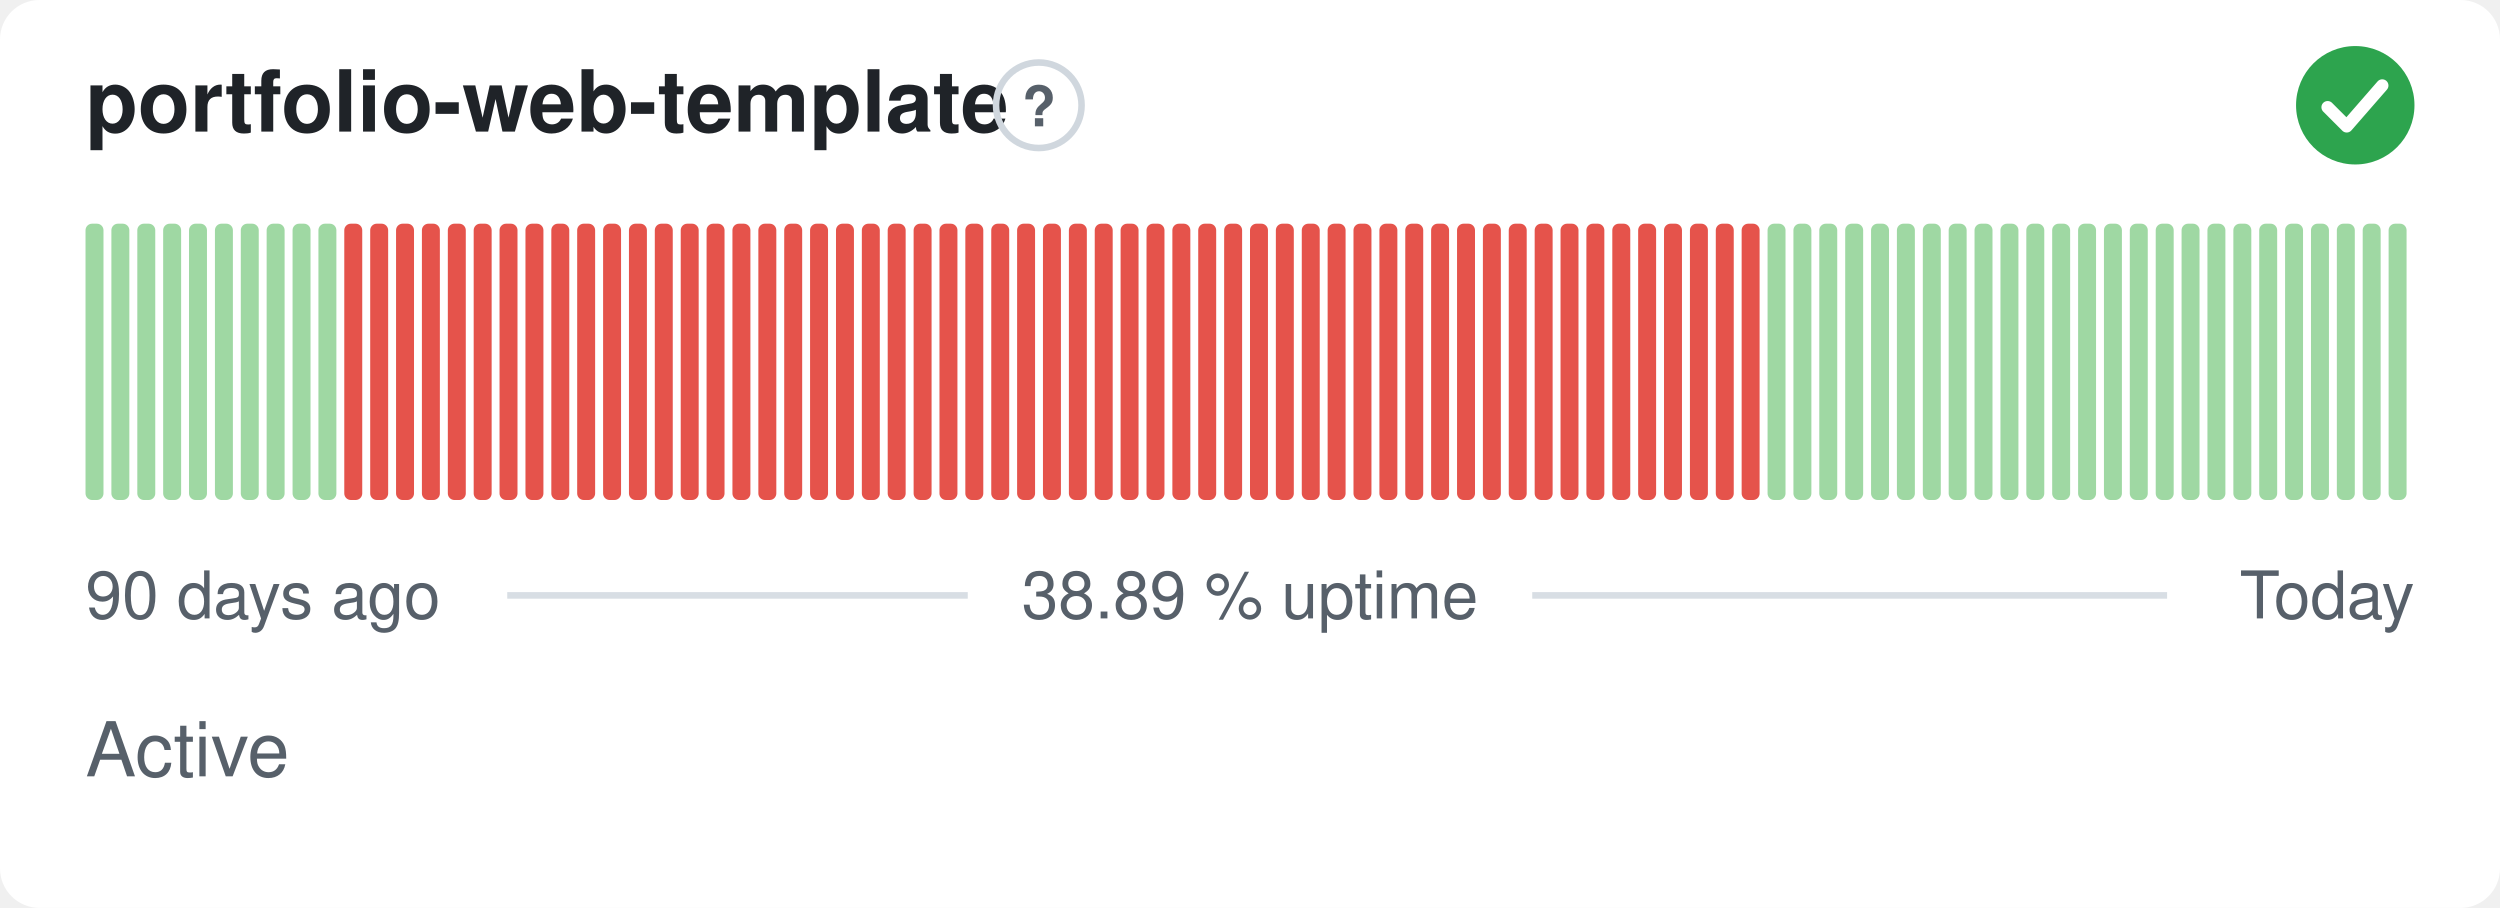
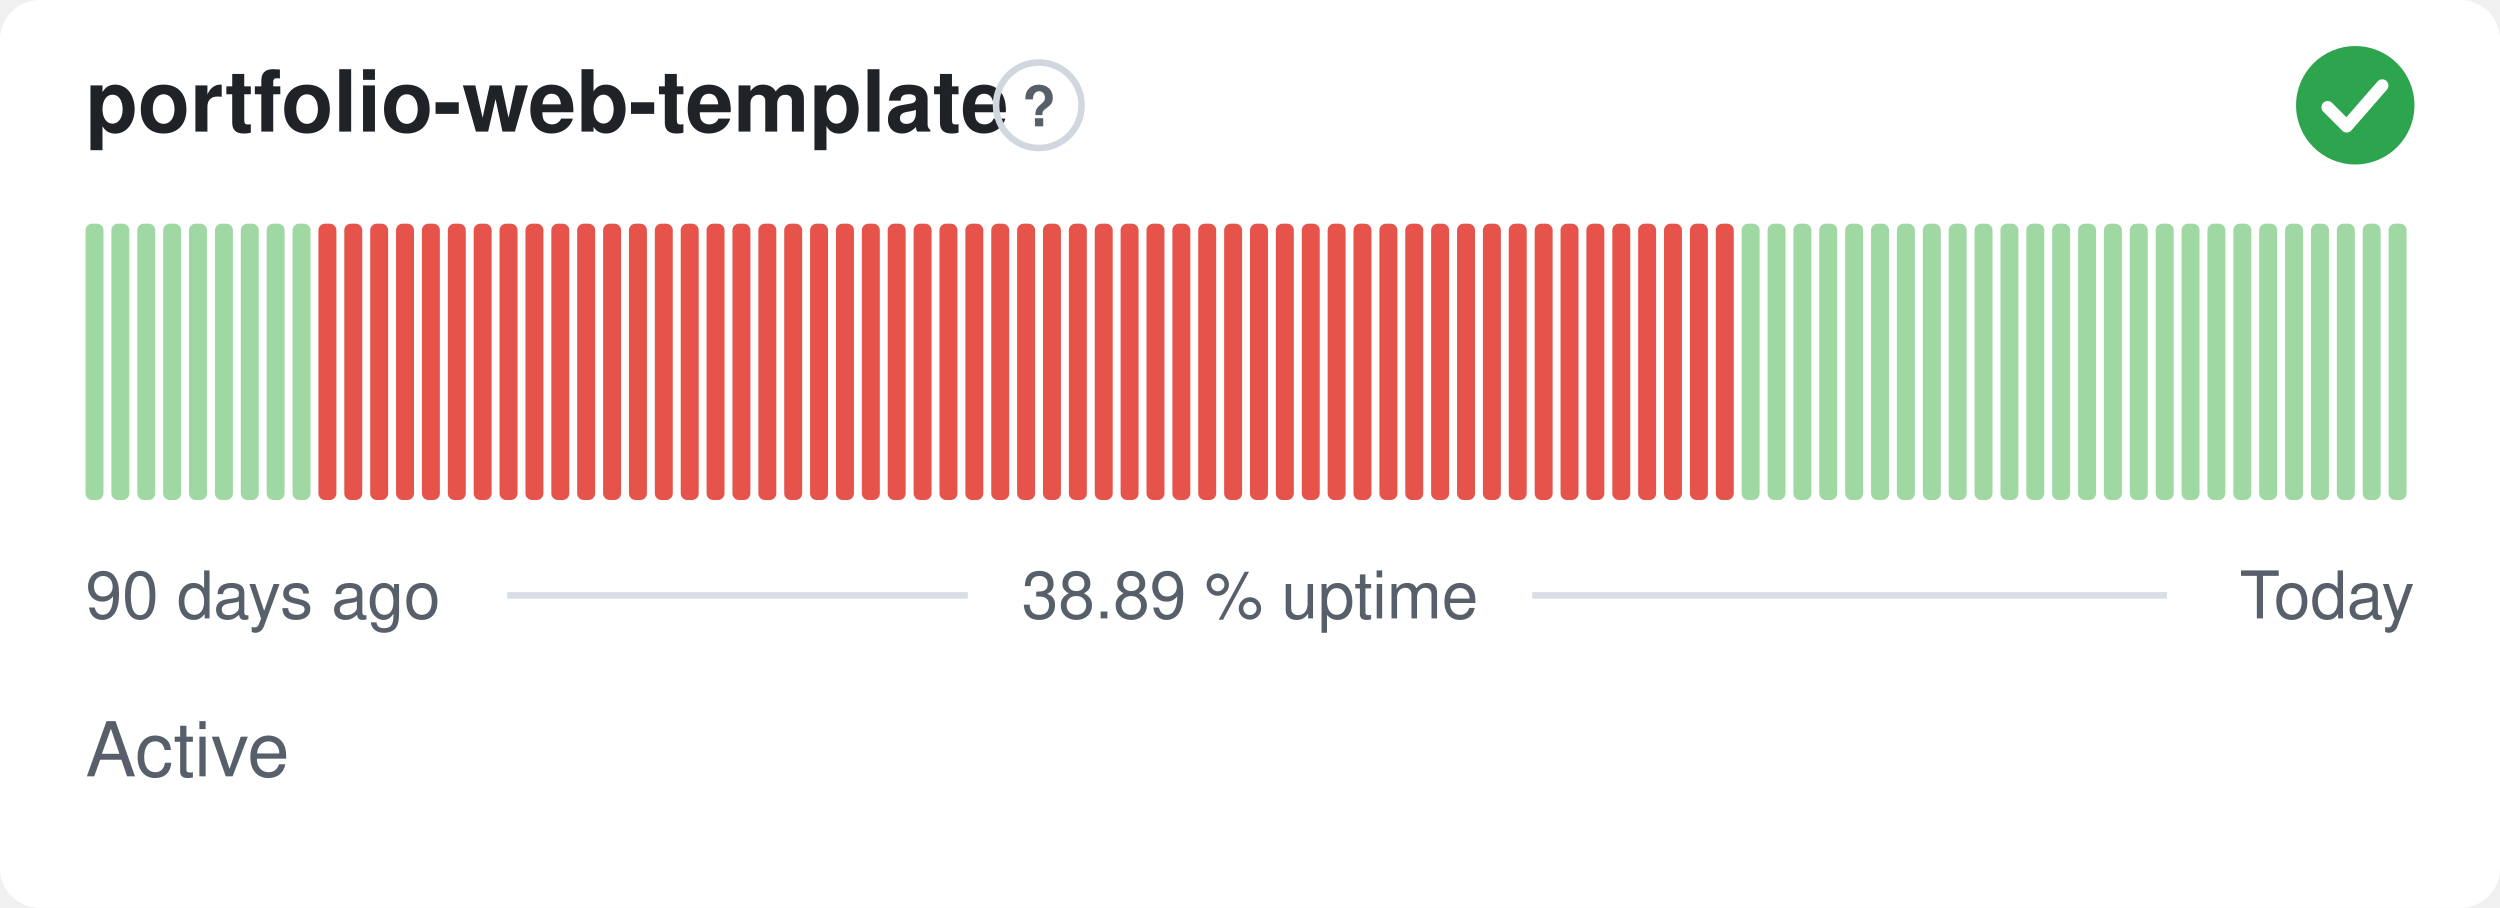
<svg xmlns="http://www.w3.org/2000/svg" width="380" height="138" viewBox="0 0 380 138" role="img" aria-label="portfolio-web-template: Active, 38.89 % uptime over the last 90 days" font-family="-apple-system,BlinkMacSystemFont,'Segoe UI',Helvetica,Arial,sans-serif">
  <style>
    @media (prefers-color-scheme: dark) {
      .bg { fill: #0d1117 }
      .title { fill: #e6edf3 }
      .muted { fill: #8b949e }
      .hint { stroke: #30363d }
      .rule { stroke: #30363d }
      .nodata { fill: #21262d }
    }
  </style>
  <rect class="bg" width="380" height="138" rx="6" fill="#ffffff" />
  <text class="title" x="13" y="20" font-size="13" font-weight="600" fill="#1f2328">portfolio-web-template</text>
  <circle class="hint" cx="157.9" cy="16" r="6.5" fill="none" stroke="#d0d7de" stroke-width="1" />
  <text class="muted" x="157.9" y="19.2" text-anchor="middle" font-size="8.5" font-weight="700" fill="#57606a">?</text>
  <circle cx="358" cy="16" r="9" fill="#2da44e" />
  <path d="M353.80 16.30l2.90 2.90 5.40 -6.20" fill="none" stroke="#fff" stroke-width="1.89" stroke-linecap="round" stroke-linejoin="round" />
  <rect x="13.00" y="34.00" width="2.73" height="42.00" rx="1" fill="#9fd8a3" />
  <rect x="16.93" y="34.00" width="2.73" height="42.00" rx="1" fill="#9fd8a3" />
  <rect x="20.87" y="34.00" width="2.73" height="42.00" rx="1" fill="#9fd8a3" />
  <rect x="24.80" y="34.00" width="2.73" height="42.00" rx="1" fill="#9fd8a3" />
  <rect x="28.73" y="34.00" width="2.73" height="42.00" rx="1" fill="#9fd8a3" />
  <rect x="32.67" y="34.00" width="2.73" height="42.00" rx="1" fill="#9fd8a3" />
  <rect x="36.60" y="34.00" width="2.73" height="42.00" rx="1" fill="#9fd8a3" />
  <rect x="40.53" y="34.00" width="2.73" height="42.00" rx="1" fill="#9fd8a3" />
  <rect x="44.47" y="34.00" width="2.73" height="42.00" rx="1" fill="#9fd8a3" />
-   <rect x="48.40" y="34.00" width="2.73" height="42.00" rx="1" fill="#9fd8a3" />
+   <rect x="48.40" y="34.00" width="2.73" height="42.00" rx="1" fill="#e5534b" />
  <rect x="52.33" y="34.00" width="2.73" height="42.00" rx="1" fill="#e5534b" />
  <rect x="56.27" y="34.00" width="2.73" height="42.00" rx="1" fill="#e5534b" />
  <rect x="60.20" y="34.00" width="2.73" height="42.00" rx="1" fill="#e5534b" />
  <rect x="64.13" y="34.00" width="2.73" height="42.00" rx="1" fill="#e5534b" />
  <rect x="68.07" y="34.00" width="2.73" height="42.00" rx="1" fill="#e5534b" />
  <rect x="72.00" y="34.00" width="2.73" height="42.00" rx="1" fill="#e5534b" />
  <rect x="75.93" y="34.00" width="2.73" height="42.00" rx="1" fill="#e5534b" />
  <rect x="79.87" y="34.00" width="2.73" height="42.00" rx="1" fill="#e5534b" />
  <rect x="83.80" y="34.00" width="2.73" height="42.00" rx="1" fill="#e5534b" />
  <rect x="87.73" y="34.00" width="2.73" height="42.00" rx="1" fill="#e5534b" />
  <rect x="91.67" y="34.00" width="2.73" height="42.00" rx="1" fill="#e5534b" />
  <rect x="95.60" y="34.00" width="2.73" height="42.00" rx="1" fill="#e5534b" />
  <rect x="99.53" y="34.00" width="2.73" height="42.00" rx="1" fill="#e5534b" />
  <rect x="103.47" y="34.00" width="2.73" height="42.00" rx="1" fill="#e5534b" />
  <rect x="107.40" y="34.00" width="2.73" height="42.00" rx="1" fill="#e5534b" />
  <rect x="111.33" y="34.00" width="2.73" height="42.00" rx="1" fill="#e5534b" />
  <rect x="115.27" y="34.00" width="2.73" height="42.00" rx="1" fill="#e5534b" />
  <rect x="119.20" y="34.00" width="2.73" height="42.00" rx="1" fill="#e5534b" />
  <rect x="123.13" y="34.00" width="2.73" height="42.00" rx="1" fill="#e5534b" />
  <rect x="127.07" y="34.00" width="2.73" height="42.00" rx="1" fill="#e5534b" />
  <rect x="131.00" y="34.00" width="2.73" height="42.00" rx="1" fill="#e5534b" />
  <rect x="134.93" y="34.00" width="2.73" height="42.00" rx="1" fill="#e5534b" />
  <rect x="138.87" y="34.00" width="2.73" height="42.00" rx="1" fill="#e5534b" />
  <rect x="142.80" y="34.00" width="2.73" height="42.00" rx="1" fill="#e5534b" />
  <rect x="146.73" y="34.00" width="2.73" height="42.00" rx="1" fill="#e5534b" />
  <rect x="150.67" y="34.00" width="2.73" height="42.00" rx="1" fill="#e5534b" />
  <rect x="154.60" y="34.00" width="2.73" height="42.00" rx="1" fill="#e5534b" />
  <rect x="158.53" y="34.00" width="2.73" height="42.00" rx="1" fill="#e5534b" />
  <rect x="162.47" y="34.00" width="2.73" height="42.00" rx="1" fill="#e5534b" />
  <rect x="166.40" y="34.00" width="2.73" height="42.00" rx="1" fill="#e5534b" />
  <rect x="170.33" y="34.00" width="2.73" height="42.00" rx="1" fill="#e5534b" />
  <rect x="174.27" y="34.00" width="2.73" height="42.00" rx="1" fill="#e5534b" />
  <rect x="178.20" y="34.00" width="2.73" height="42.00" rx="1" fill="#e5534b" />
  <rect x="182.13" y="34.00" width="2.73" height="42.00" rx="1" fill="#e5534b" />
  <rect x="186.07" y="34.00" width="2.73" height="42.00" rx="1" fill="#e5534b" />
  <rect x="190.00" y="34.00" width="2.73" height="42.00" rx="1" fill="#e5534b" />
  <rect x="193.93" y="34.00" width="2.73" height="42.00" rx="1" fill="#e5534b" />
  <rect x="197.87" y="34.00" width="2.73" height="42.00" rx="1" fill="#e5534b" />
  <rect x="201.80" y="34.00" width="2.73" height="42.00" rx="1" fill="#e5534b" />
  <rect x="205.73" y="34.00" width="2.73" height="42.00" rx="1" fill="#e5534b" />
  <rect x="209.67" y="34.00" width="2.73" height="42.00" rx="1" fill="#e5534b" />
  <rect x="213.60" y="34.00" width="2.73" height="42.00" rx="1" fill="#e5534b" />
  <rect x="217.53" y="34.00" width="2.73" height="42.00" rx="1" fill="#e5534b" />
  <rect x="221.47" y="34.00" width="2.73" height="42.00" rx="1" fill="#e5534b" />
  <rect x="225.40" y="34.00" width="2.73" height="42.00" rx="1" fill="#e5534b" />
  <rect x="229.33" y="34.00" width="2.73" height="42.00" rx="1" fill="#e5534b" />
  <rect x="233.27" y="34.00" width="2.73" height="42.00" rx="1" fill="#e5534b" />
  <rect x="237.20" y="34.00" width="2.73" height="42.00" rx="1" fill="#e5534b" />
  <rect x="241.13" y="34.00" width="2.73" height="42.00" rx="1" fill="#e5534b" />
  <rect x="245.07" y="34.00" width="2.73" height="42.00" rx="1" fill="#e5534b" />
  <rect x="249.00" y="34.00" width="2.73" height="42.00" rx="1" fill="#e5534b" />
  <rect x="252.93" y="34.00" width="2.73" height="42.00" rx="1" fill="#e5534b" />
  <rect x="256.87" y="34.00" width="2.73" height="42.00" rx="1" fill="#e5534b" />
  <rect x="260.80" y="34.00" width="2.73" height="42.00" rx="1" fill="#e5534b" />
-   <rect x="264.73" y="34.00" width="2.73" height="42.00" rx="1" fill="#e5534b" />
+   <rect x="264.73" y="34.00" width="2.73" height="42.00" rx="1" fill="#9fd8a3" />
  <rect x="268.67" y="34.00" width="2.73" height="42.00" rx="1" fill="#9fd8a3" />
  <rect x="272.60" y="34.00" width="2.73" height="42.00" rx="1" fill="#9fd8a3" />
  <rect x="276.53" y="34.00" width="2.73" height="42.00" rx="1" fill="#9fd8a3" />
  <rect x="280.47" y="34.00" width="2.73" height="42.00" rx="1" fill="#9fd8a3" />
  <rect x="284.40" y="34.00" width="2.73" height="42.00" rx="1" fill="#9fd8a3" />
  <rect x="288.33" y="34.00" width="2.73" height="42.00" rx="1" fill="#9fd8a3" />
  <rect x="292.27" y="34.00" width="2.73" height="42.00" rx="1" fill="#9fd8a3" />
  <rect x="296.20" y="34.00" width="2.73" height="42.00" rx="1" fill="#9fd8a3" />
  <rect x="300.13" y="34.00" width="2.73" height="42.00" rx="1" fill="#9fd8a3" />
  <rect x="304.07" y="34.00" width="2.73" height="42.00" rx="1" fill="#9fd8a3" />
  <rect x="308.00" y="34.00" width="2.73" height="42.00" rx="1" fill="#9fd8a3" />
  <rect x="311.93" y="34.00" width="2.73" height="42.00" rx="1" fill="#9fd8a3" />
  <rect x="315.87" y="34.00" width="2.73" height="42.00" rx="1" fill="#9fd8a3" />
  <rect x="319.80" y="34.00" width="2.73" height="42.00" rx="1" fill="#9fd8a3" />
  <rect x="323.73" y="34.00" width="2.73" height="42.00" rx="1" fill="#9fd8a3" />
  <rect x="327.67" y="34.00" width="2.73" height="42.00" rx="1" fill="#9fd8a3" />
  <rect x="331.60" y="34.00" width="2.73" height="42.00" rx="1" fill="#9fd8a3" />
  <rect x="335.53" y="34.00" width="2.73" height="42.00" rx="1" fill="#9fd8a3" />
  <rect x="339.47" y="34.00" width="2.73" height="42.00" rx="1" fill="#9fd8a3" />
  <rect x="343.40" y="34.00" width="2.73" height="42.00" rx="1" fill="#9fd8a3" />
  <rect x="347.33" y="34.00" width="2.73" height="42.00" rx="1" fill="#9fd8a3" />
  <rect x="351.27" y="34.00" width="2.73" height="42.00" rx="1" fill="#9fd8a3" />
  <rect x="355.20" y="34.00" width="2.73" height="42.00" rx="1" fill="#9fd8a3" />
  <rect x="359.13" y="34.00" width="2.73" height="42.00" rx="1" fill="#9fd8a3" />
  <rect x="363.07" y="34.00" width="2.73" height="42.00" rx="1" fill="#9fd8a3" />
  <text class="muted" x="13" y="94" font-size="10" fill="#57606a">90 days ago</text>
  <text class="muted" x="190" y="94" text-anchor="middle" font-size="10" fill="#57606a">38.89 % uptime</text>
  <text class="muted" x="367" y="94" text-anchor="end" font-size="10" fill="#57606a">Today</text>
  <line class="rule" x1="77.1" y1="90.5" x2="147.1" y2="90.5" stroke="#d8dee4" stroke-width="1" />
  <line class="rule" x1="232.9" y1="90.5" x2="329.4" y2="90.5" stroke="#d8dee4" stroke-width="1" />
  <text class="muted" x="13" y="118" font-size="11.5" fill="#57606a">Active</text>
</svg>
